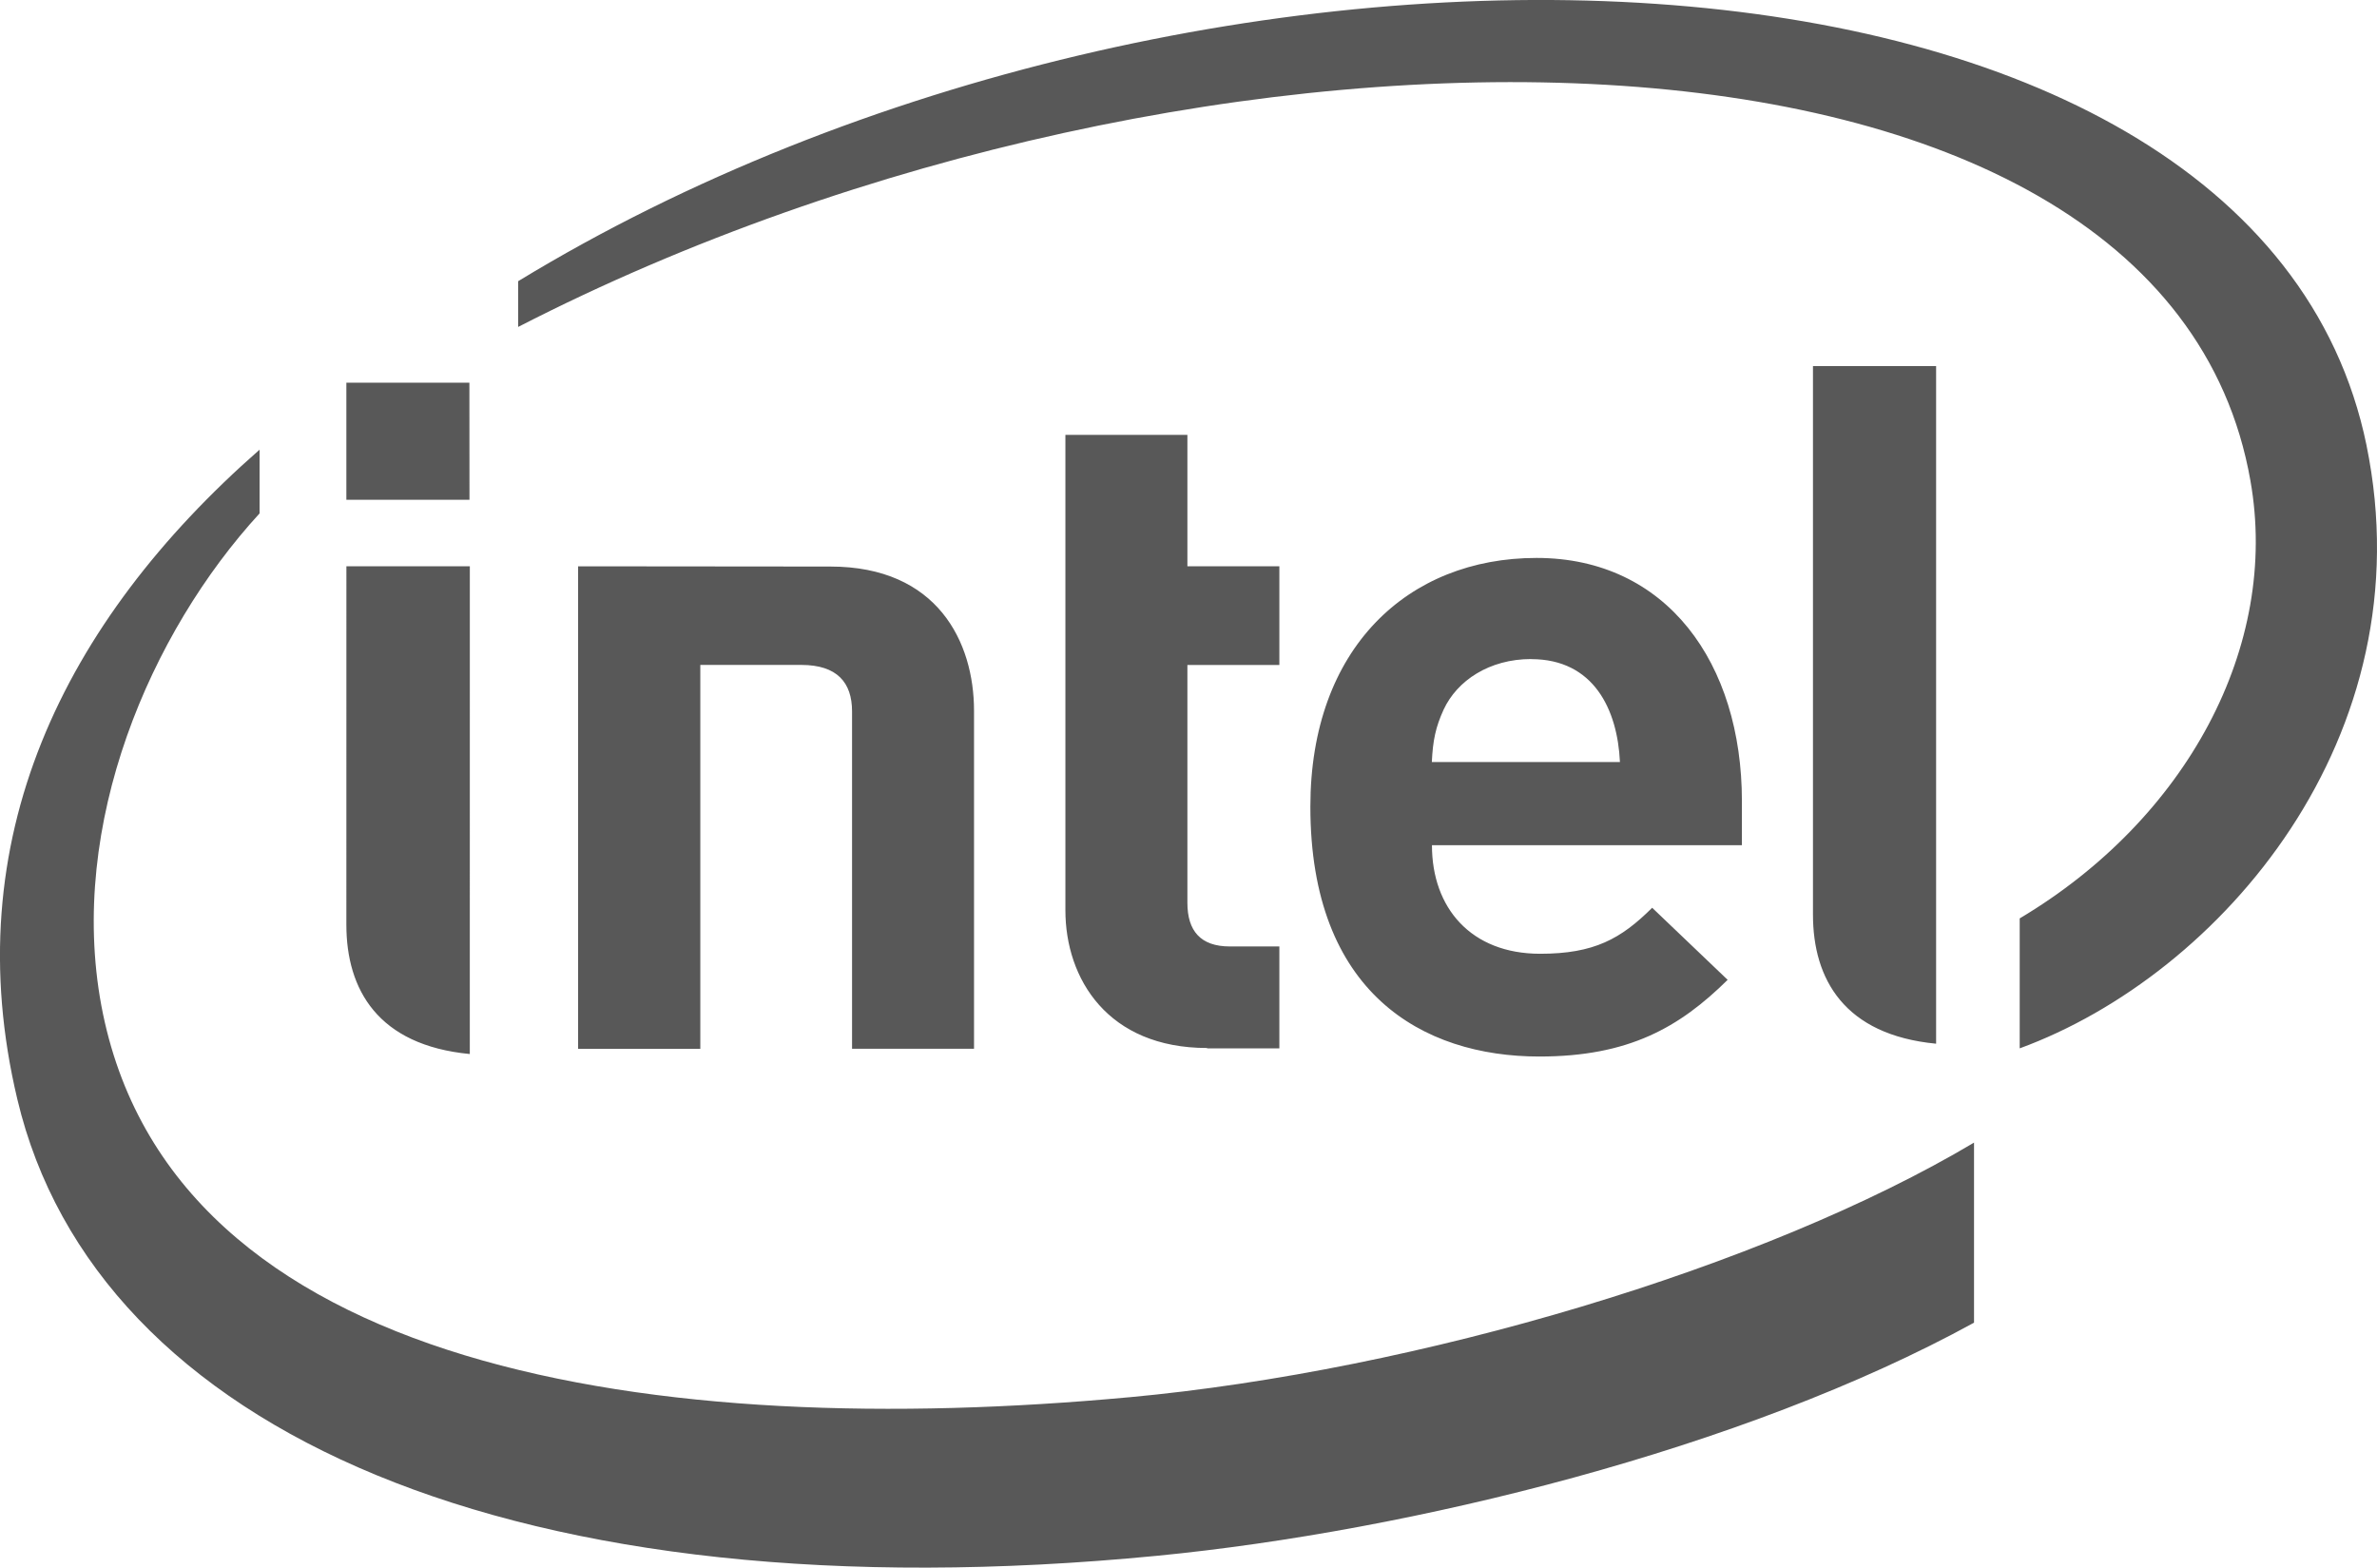
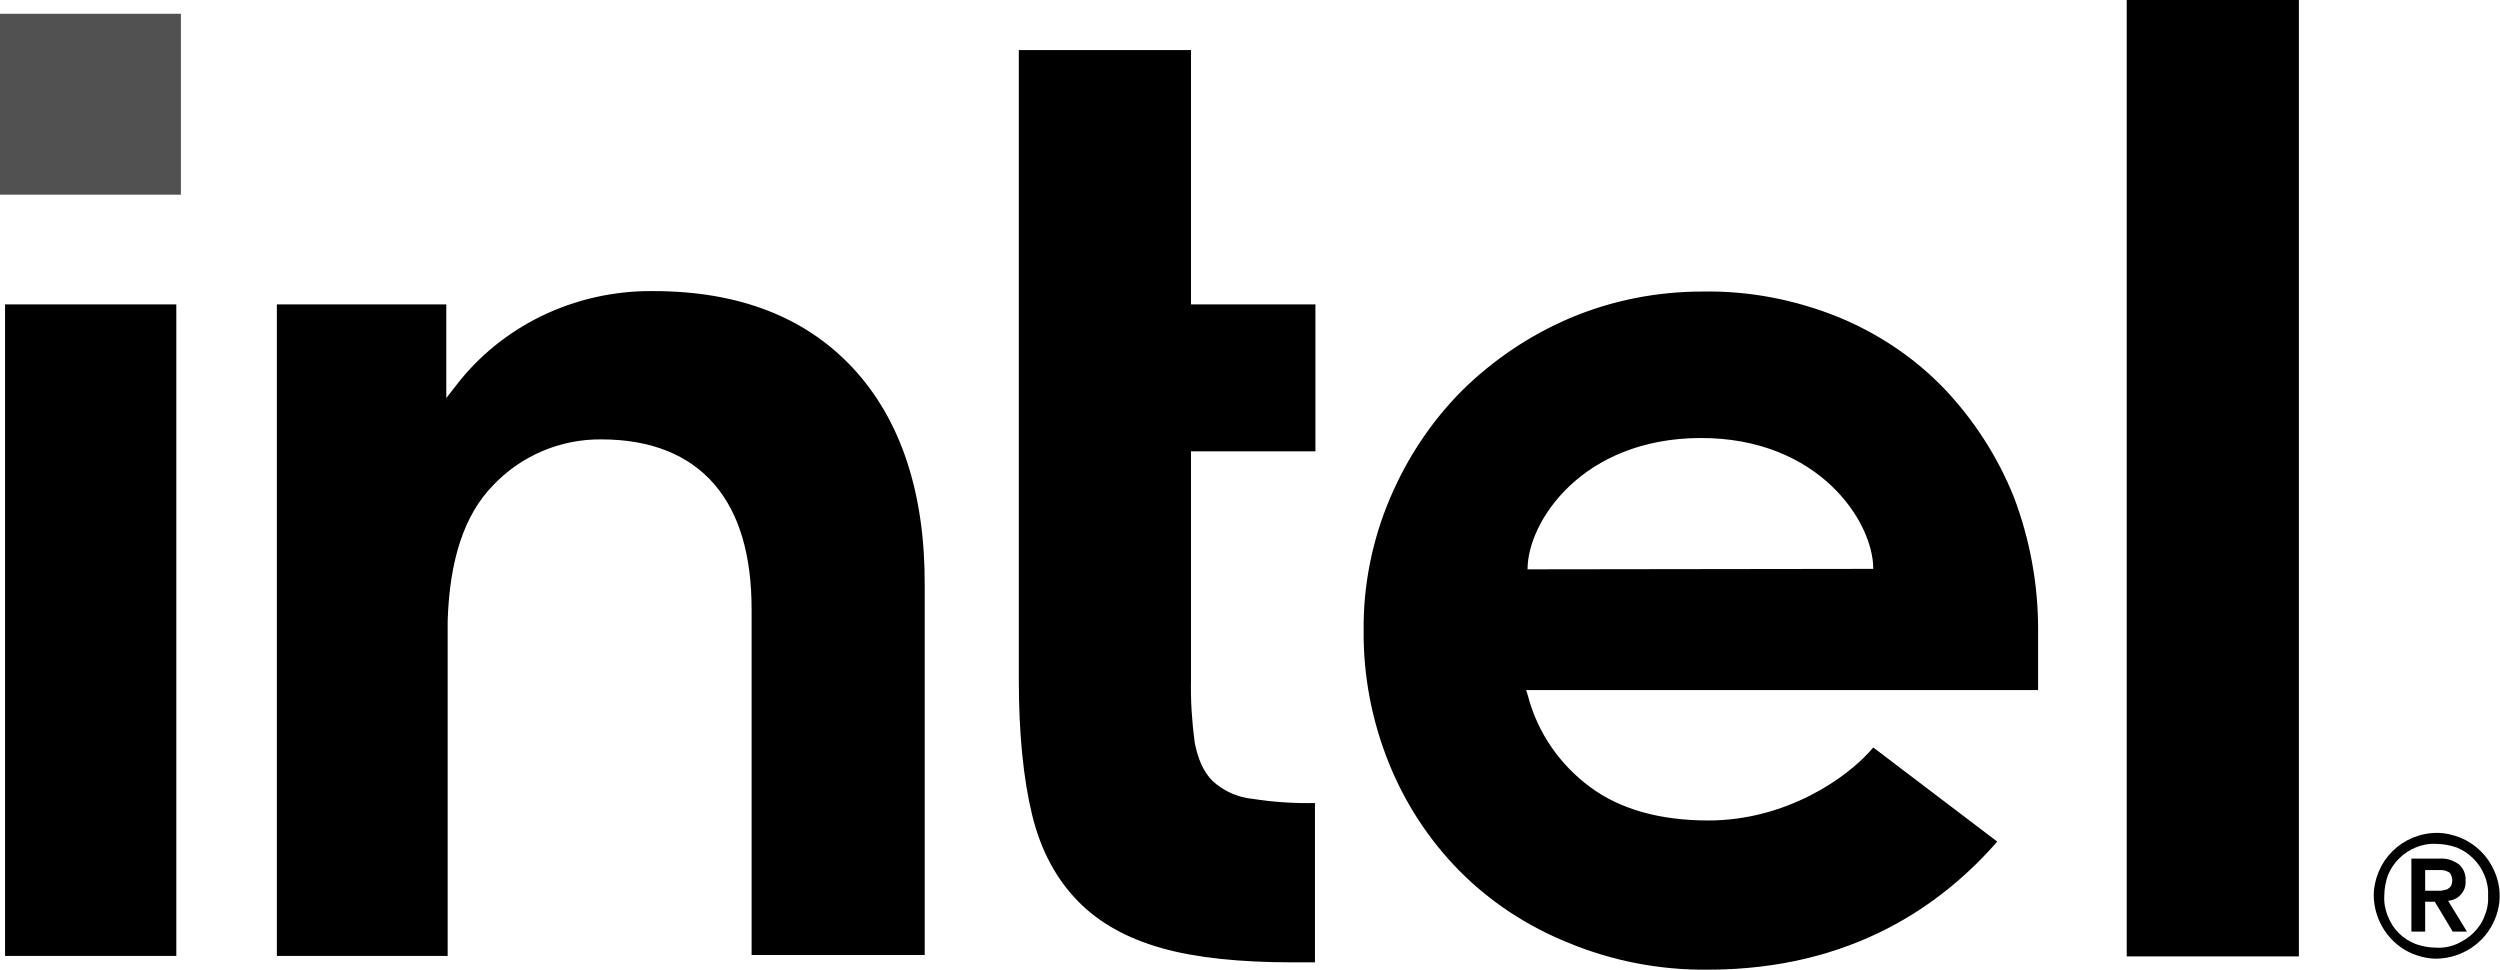
- <svg xmlns="http://www.w3.org/2000/svg" id="Layer_1" data-name="Layer 1" viewBox="0 0 808.77 533.34">
-   <defs>
-     <style>.cls-1{fill:#585858}</style>
-   </defs>
-   <path d="M433.9,359.55V490.16H392.32V326l85.84.08c36.45,0,48.87,25.71,48.87,49.06v115h-41.5V375.36c0-9.79-5.06-15.81-17.27-15.81Zm282.7-2c-14.21,0-25.21,7.31-29.8,17.23-2.72,5.95-3.66,10.51-4,17.8h64c-.82-17.8-8.89-35-30.18-35m-33.78,63.33c0,21.26,13.22,36.91,36.82,36.91,18.37,0,27.49-5.09,38.11-15.65l25.68,24.52c-16.44,16.23-33.7,26.09-64.09,26.09-39.8,0-77.89-21.7-77.89-85,0-54,33.26-84.63,76.95-84.63,44.3,0,69.88,35.82,69.88,82.73v15H682.82m-76.46,69c-33.87,0-48.24-23.58-48.24-46.86V281.27h41.51V326h31.29v33.56H599.63v80.94c0,9.53,4.5,14.83,14.4,14.83h16.89V490H606.36m-251-186.64H313.47V263.54h41.86Zm.11,188.57c-31.35-3-42-22-42-44L313.48,326h42Zm498.91-3.51c-31.28-3-41.9-22-41.9-43.91V257.89h41.9Zm146.46-203.52C962.84,99.74,603.52,88,371.92,229v15.56c231.36-118.9,559.5-118.2,589.4,52.3,10,56.37-21.77,115.15-78.5,148.93V490c68.29-25,138.32-106,118-205.16m-421,323.86C420,623.49,253.39,600.29,230.09,475.38,218.68,413.81,246.73,348.54,283.94,308V286.32c-67,58.74-103.35,133.11-82.42,221C228.24,620,371.19,683.84,589.4,662.63c86.33-8.43,199.32-36.19,277.88-79.3V522.07C796,564.52,678,599.62,579.81,608.71M195.62,133.33" class="cls-1" transform="translate(-195.62 -133.33)" />
+ <svg xmlns="http://www.w3.org/2000/svg" version="1.1" id="Layer_1" x="0px" y="0px" viewBox="0 0 544.5 211.2" style="enable-background:new 0 0 544.5 211.2;" xml:space="preserve">
+   <style type="text/css">
+ 	.st0{fill:#515151;}
+ </style>
+   <rect id="rect4" y="3" class="st0" width="39.4" height="39.4" />
+   <g id="g10">
+     <path id="path6" d="M38.4,208.3V66.3H1.1v141.9H38.4z M286.4,209.7v-34.8c-4.5,0.1-9-0.2-13.5-0.9c-3.3-0.3-6.4-1.7-8.8-3.9   c-2-2-3.2-4.8-3.9-8.4c-0.6-4.6-0.9-9.1-0.8-13.7V98.3h27.1v-32h-27.1V10.9h-37.5v137.3c0,11.6,1,21.5,2.9,29.3s5.3,14,10,18.8   s10.8,8.1,18.2,10.2s17.1,3.1,28.5,3.1H286.4z M500.7,208.3V0h-37.5v208.3H500.7z M185.8,80.2c-10.4-11.2-25-16.8-43.5-16.8   c-8.5-0.1-16.9,1.8-24.5,5.5c-7.3,3.6-13.6,8.7-18.5,15.1l-2.1,2.7V66.3H60.3v141.9h37.2v-72.9c0.4-13.3,3.6-23.1,9.8-29.5   c6.1-6.5,14.7-10.2,23.7-10.1c10.8,0,19.1,3.4,24.6,9.8s8.1,15.6,8.1,27.2l0,0v0.3l0,0v75h37.7v-80.5   C201.5,107.4,196.2,91.4,185.8,80.2z M443.9,137c0-9.8-1.8-19.6-5.3-28.8c-3.5-8.7-8.6-16.6-15-23.4c-6.5-6.8-14.4-12.1-23.1-15.7   c-9.4-3.8-19.5-5.8-29.7-5.6c-9.9,0-19.7,1.9-28.9,5.8c-8.7,3.7-16.7,9.1-23.4,15.7c-6.7,6.7-12,14.7-15.7,23.4   c-3.9,9.1-5.9,19-5.8,28.9c-0.1,9.9,1.8,19.7,5.5,28.9c3.5,8.7,8.7,16.7,15.3,23.4c6.7,6.8,14.8,12.1,23.7,15.7   c9.6,4,20,6,30.4,5.9c31.7,0,51.3-14.4,63.1-27.9L408,162.8c-5.6,6.7-19.1,15.9-35.9,15.9c-10.5,0-19.2-2.4-25.8-7.3   c-6.6-4.9-11.4-11.8-13.5-19.8l-0.4-1.3h111.5L443.9,137z M332.7,124c0-10.4,11.9-28.5,37.6-28.6s37.7,18.1,37.7,28.5L332.7,124z" />
+     <path id="path8" d="M543.3,189.8c-1.4-3.3-4-5.9-7.3-7.3c-1.7-0.7-3.5-1.1-5.3-1.1c-1.8,0-3.6,0.4-5.3,1.1c-3.3,1.4-5.9,4-7.3,7.3   c-0.7,1.7-1.1,3.5-1.1,5.3c0.1,5.5,3.4,10.5,8.4,12.6c1.7,0.7,3.5,1.1,5.3,1.1c5.5-0.1,10.5-3.4,12.6-8.4   C544.8,197,544.8,193.2,543.3,189.8L543.3,189.8z M541.1,199.6c-0.5,1.4-1.4,2.6-2.4,3.6c-1,1-2.3,1.8-3.6,2.4   c-1.4,0.6-3,0.9-4.5,0.8c-1.5,0-3.1-0.3-4.5-0.8c-2.8-1.1-4.9-3.2-6-6c-0.6-1.4-0.9-3-0.8-4.5c0-1.5,0.3-3.1,0.8-4.5   c1.1-2.7,3.3-4.9,6-6c1.4-0.6,3-0.9,4.5-0.8c1.5,0,3.1,0.3,4.5,0.8c2.7,1.1,4.9,3.3,6,6c0.6,1.4,0.9,3,0.8,4.5   C542,196.7,541.7,198.2,541.1,199.6z M533.2,196.2c1-0.1,2-0.5,2.7-1.3c0.8-0.8,1.2-1.9,1.1-3.1c0.1-1.3-0.4-2.6-1.4-3.5   c-1.2-0.9-2.7-1.4-4.2-1.3h-6.2v15.9h3v-6.5h2.1l3.9,6.5h3.1L533.2,196.2z M531.7,194h-3.5v-4.5h3.5c0.4,0,0.9,0.1,1.3,0.3   c0.4,0.1,0.7,0.4,0.8,0.7c0.4,0.8,0.4,1.7,0,2.5c-0.2,0.3-0.5,0.5-0.8,0.7C532.6,193.8,532.2,193.9,531.7,194L531.7,194z" />
+   </g>
</svg>
